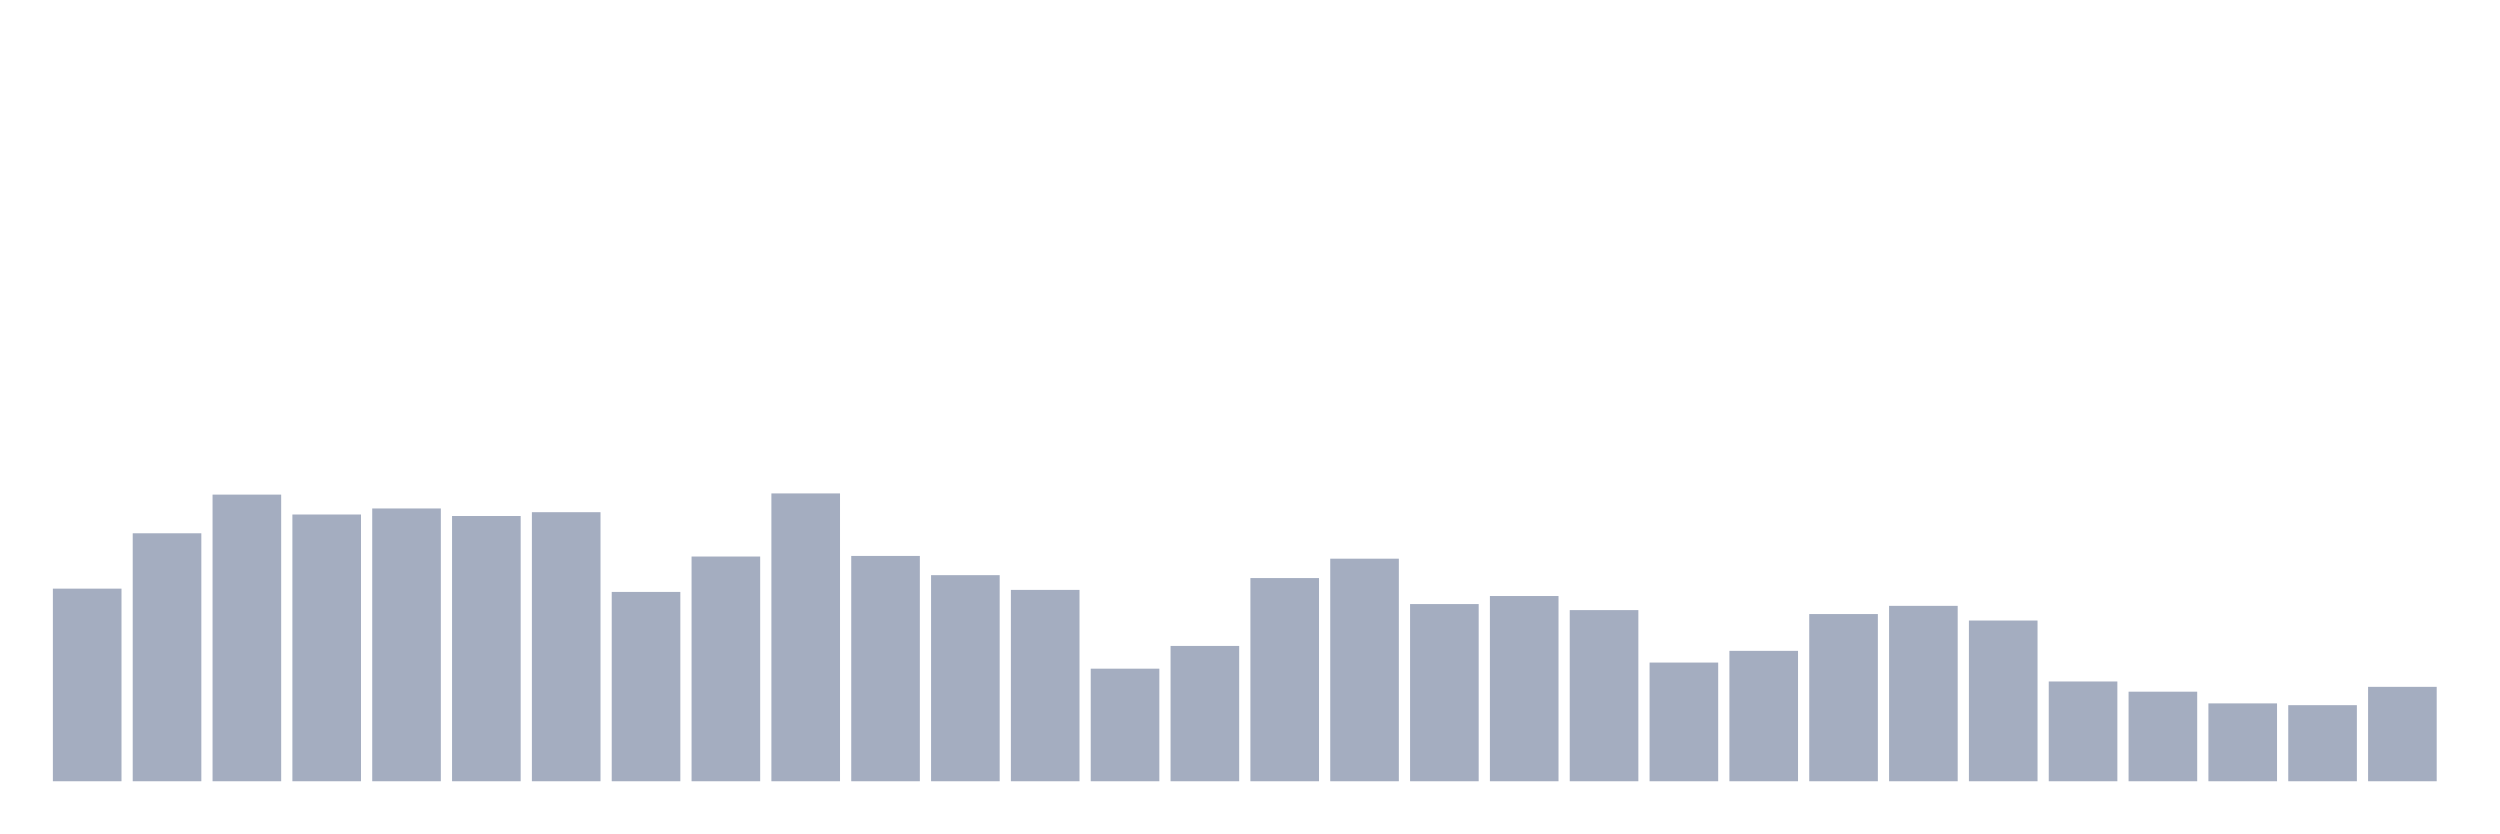
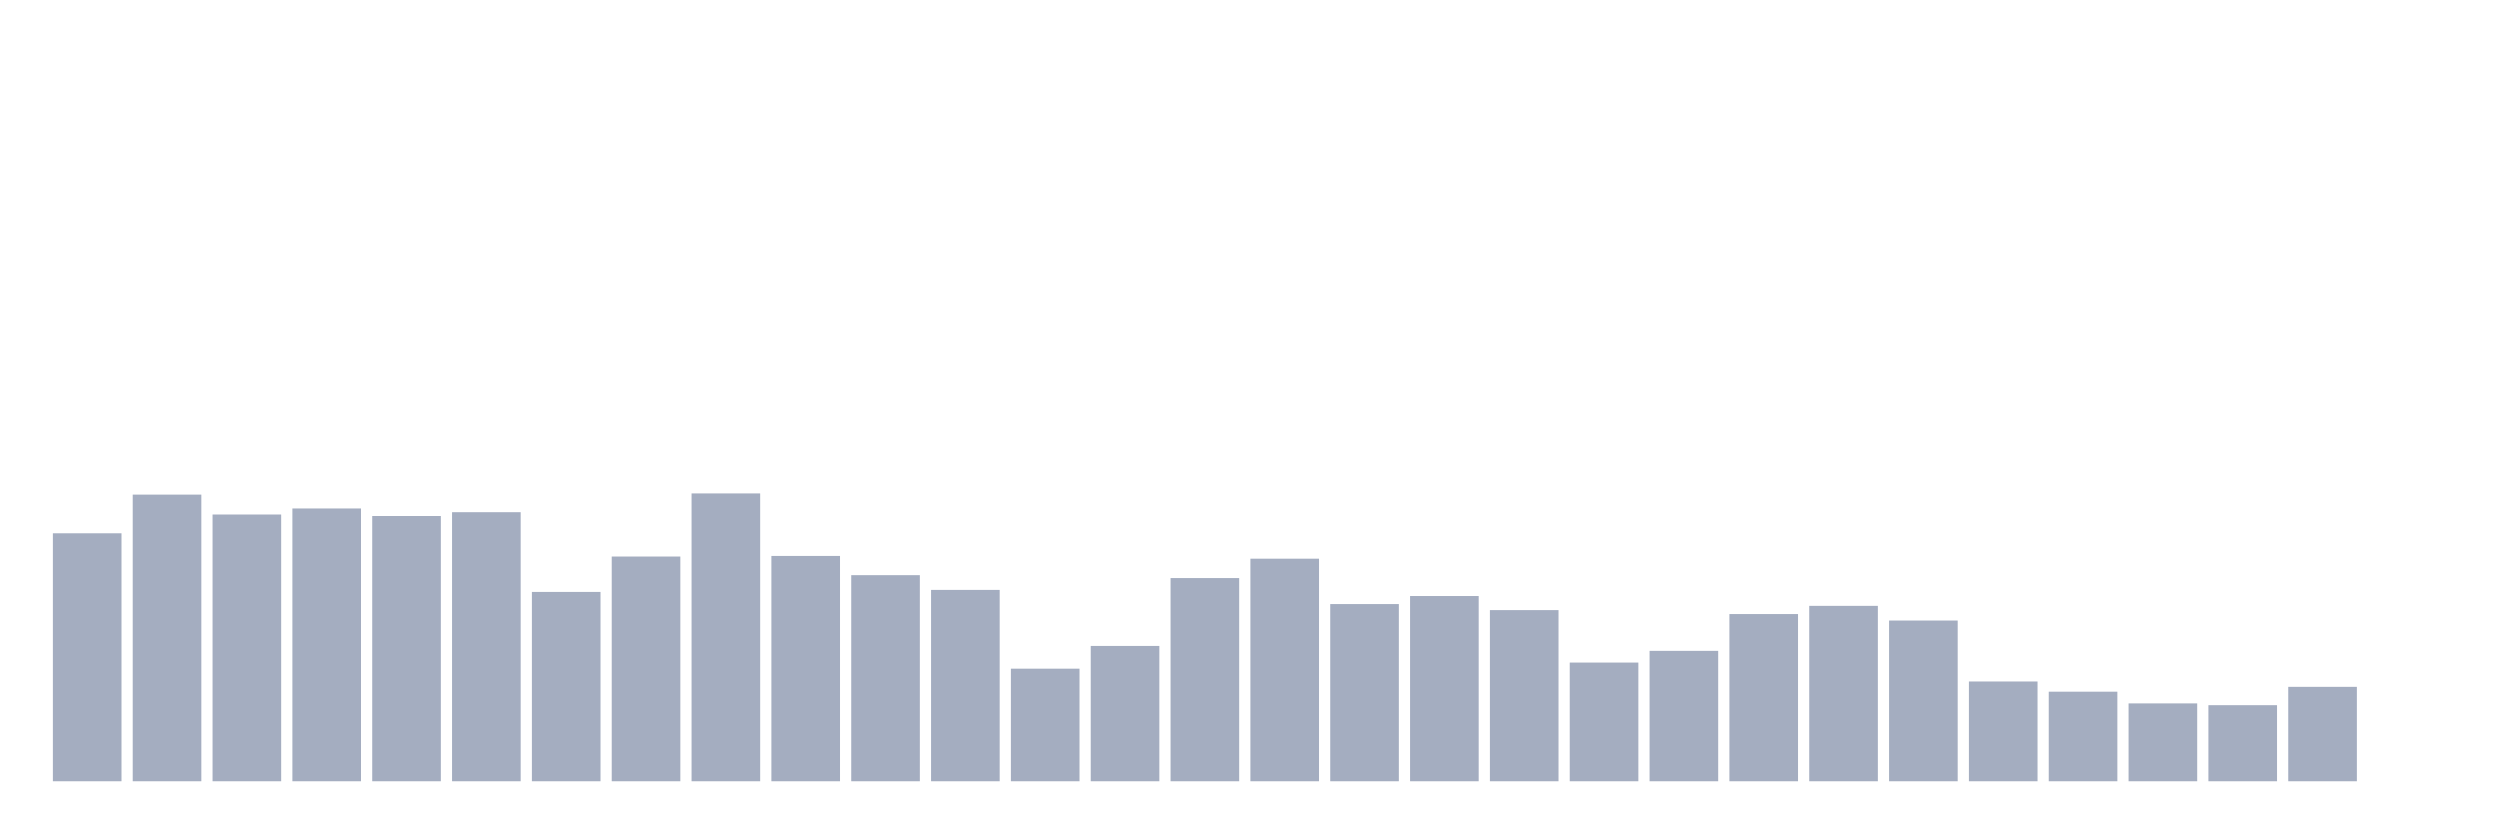
<svg xmlns="http://www.w3.org/2000/svg" viewBox="0 0 480 160">
  <g transform="translate(10,10)">
-     <rect class="bar" x="0.153" width="13.175" y="103.019" height="36.981" fill="rgb(164,173,192)" />
-     <rect class="bar" x="15.482" width="13.175" y="92.39" height="47.61" fill="rgb(164,173,192)" />
-     <rect class="bar" x="30.81" width="13.175" y="84.965" height="55.035" fill="rgb(164,173,192)" />
-     <rect class="bar" x="46.138" width="13.175" y="88.785" height="51.215" fill="rgb(164,173,192)" />
-     <rect class="bar" x="61.466" width="13.175" y="87.626" height="52.374" fill="rgb(164,173,192)" />
-     <rect class="bar" x="76.794" width="13.175" y="89.071" height="50.929" fill="rgb(164,173,192)" />
-     <rect class="bar" x="92.123" width="13.175" y="88.341" height="51.659" fill="rgb(164,173,192)" />
-     <rect class="bar" x="107.451" width="13.175" y="103.649" height="36.351" fill="rgb(164,173,192)" />
-     <rect class="bar" x="122.779" width="13.175" y="96.853" height="43.147" fill="rgb(164,173,192)" />
-     <rect class="bar" x="138.107" width="13.175" y="84.736" height="55.264" fill="rgb(164,173,192)" />
-     <rect class="bar" x="153.436" width="13.175" y="96.739" height="43.261" fill="rgb(164,173,192)" />
-     <rect class="bar" x="168.764" width="13.175" y="100.43" height="39.57" fill="rgb(164,173,192)" />
-     <rect class="bar" x="184.092" width="13.175" y="103.262" height="36.738" fill="rgb(164,173,192)" />
-     <rect class="bar" x="199.42" width="13.175" y="118.384" height="21.616" fill="rgb(164,173,192)" />
-     <rect class="bar" x="214.748" width="13.175" y="114.02" height="25.98" fill="rgb(164,173,192)" />
-     <rect class="bar" x="230.077" width="13.175" y="100.988" height="39.012" fill="rgb(164,173,192)" />
-     <rect class="bar" x="245.405" width="13.175" y="97.268" height="42.732" fill="rgb(164,173,192)" />
-     <rect class="bar" x="260.733" width="13.175" y="105.98" height="34.02" fill="rgb(164,173,192)" />
-     <rect class="bar" x="276.061" width="13.175" y="104.435" height="35.565" fill="rgb(164,173,192)" />
-     <rect class="bar" x="291.39" width="13.175" y="107.139" height="32.861" fill="rgb(164,173,192)" />
-     <rect class="bar" x="306.718" width="13.175" y="117.211" height="22.789" fill="rgb(164,173,192)" />
-     <rect class="bar" x="322.046" width="13.175" y="114.965" height="25.035" fill="rgb(164,173,192)" />
-     <rect class="bar" x="337.374" width="13.175" y="107.897" height="32.103" fill="rgb(164,173,192)" />
-     <rect class="bar" x="352.702" width="13.175" y="106.324" height="33.676" fill="rgb(164,173,192)" />
-     <rect class="bar" x="368.031" width="13.175" y="109.142" height="30.858" fill="rgb(164,173,192)" />
-     <rect class="bar" x="383.359" width="13.175" y="120.844" height="19.156" fill="rgb(164,173,192)" />
-     <rect class="bar" x="398.687" width="13.175" y="122.804" height="17.196" fill="rgb(164,173,192)" />
-     <rect class="bar" x="414.015" width="13.175" y="125.05" height="14.95" fill="rgb(164,173,192)" />
-     <rect class="bar" x="429.344" width="13.175" y="125.394" height="14.606" fill="rgb(164,173,192)" />
-     <rect class="bar" x="444.672" width="13.175" y="121.874" height="18.126" fill="rgb(164,173,192)" />
+     <rect class="bar" x="0.153" width="13.175" y="92.39" height="47.61" fill="rgb(164,173,192)" />
+     <rect class="bar" x="15.482" width="13.175" y="84.965" height="55.035" fill="rgb(164,173,192)" />
+     <rect class="bar" x="30.81" width="13.175" y="88.785" height="51.215" fill="rgb(164,173,192)" />
+     <rect class="bar" x="46.138" width="13.175" y="87.626" height="52.374" fill="rgb(164,173,192)" />
+     <rect class="bar" x="61.466" width="13.175" y="89.071" height="50.929" fill="rgb(164,173,192)" />
+     <rect class="bar" x="76.794" width="13.175" y="88.341" height="51.659" fill="rgb(164,173,192)" />
+     <rect class="bar" x="92.123" width="13.175" y="103.649" height="36.351" fill="rgb(164,173,192)" />
+     <rect class="bar" x="107.451" width="13.175" y="96.853" height="43.147" fill="rgb(164,173,192)" />
+     <rect class="bar" x="122.779" width="13.175" y="84.736" height="55.264" fill="rgb(164,173,192)" />
+     <rect class="bar" x="138.107" width="13.175" y="96.739" height="43.261" fill="rgb(164,173,192)" />
+     <rect class="bar" x="153.436" width="13.175" y="100.43" height="39.57" fill="rgb(164,173,192)" />
+     <rect class="bar" x="168.764" width="13.175" y="103.262" height="36.738" fill="rgb(164,173,192)" />
+     <rect class="bar" x="184.092" width="13.175" y="118.384" height="21.616" fill="rgb(164,173,192)" />
+     <rect class="bar" x="199.42" width="13.175" y="114.02" height="25.98" fill="rgb(164,173,192)" />
+     <rect class="bar" x="214.748" width="13.175" y="100.988" height="39.012" fill="rgb(164,173,192)" />
+     <rect class="bar" x="230.077" width="13.175" y="97.268" height="42.732" fill="rgb(164,173,192)" />
+     <rect class="bar" x="245.405" width="13.175" y="105.98" height="34.02" fill="rgb(164,173,192)" />
+     <rect class="bar" x="260.733" width="13.175" y="104.435" height="35.565" fill="rgb(164,173,192)" />
+     <rect class="bar" x="276.061" width="13.175" y="107.139" height="32.861" fill="rgb(164,173,192)" />
+     <rect class="bar" x="291.39" width="13.175" y="117.211" height="22.789" fill="rgb(164,173,192)" />
+     <rect class="bar" x="306.718" width="13.175" y="114.965" height="25.035" fill="rgb(164,173,192)" />
+     <rect class="bar" x="322.046" width="13.175" y="107.897" height="32.103" fill="rgb(164,173,192)" />
+     <rect class="bar" x="337.374" width="13.175" y="106.324" height="33.676" fill="rgb(164,173,192)" />
+     <rect class="bar" x="352.702" width="13.175" y="109.142" height="30.858" fill="rgb(164,173,192)" />
+     <rect class="bar" x="368.031" width="13.175" y="120.844" height="19.156" fill="rgb(164,173,192)" />
+     <rect class="bar" x="383.359" width="13.175" y="122.804" height="17.196" fill="rgb(164,173,192)" />
+     <rect class="bar" x="398.687" width="13.175" y="125.05" height="14.95" fill="rgb(164,173,192)" />
+     <rect class="bar" x="414.015" width="13.175" y="125.394" height="14.606" fill="rgb(164,173,192)" />
+     <rect class="bar" x="429.344" width="13.175" y="121.874" height="18.126" fill="rgb(164,173,192)" />
+     <rect class="bar" x="444.672" width="13.175" y="140" height="0" fill="rgb(164,173,192)" />
  </g>
</svg>
